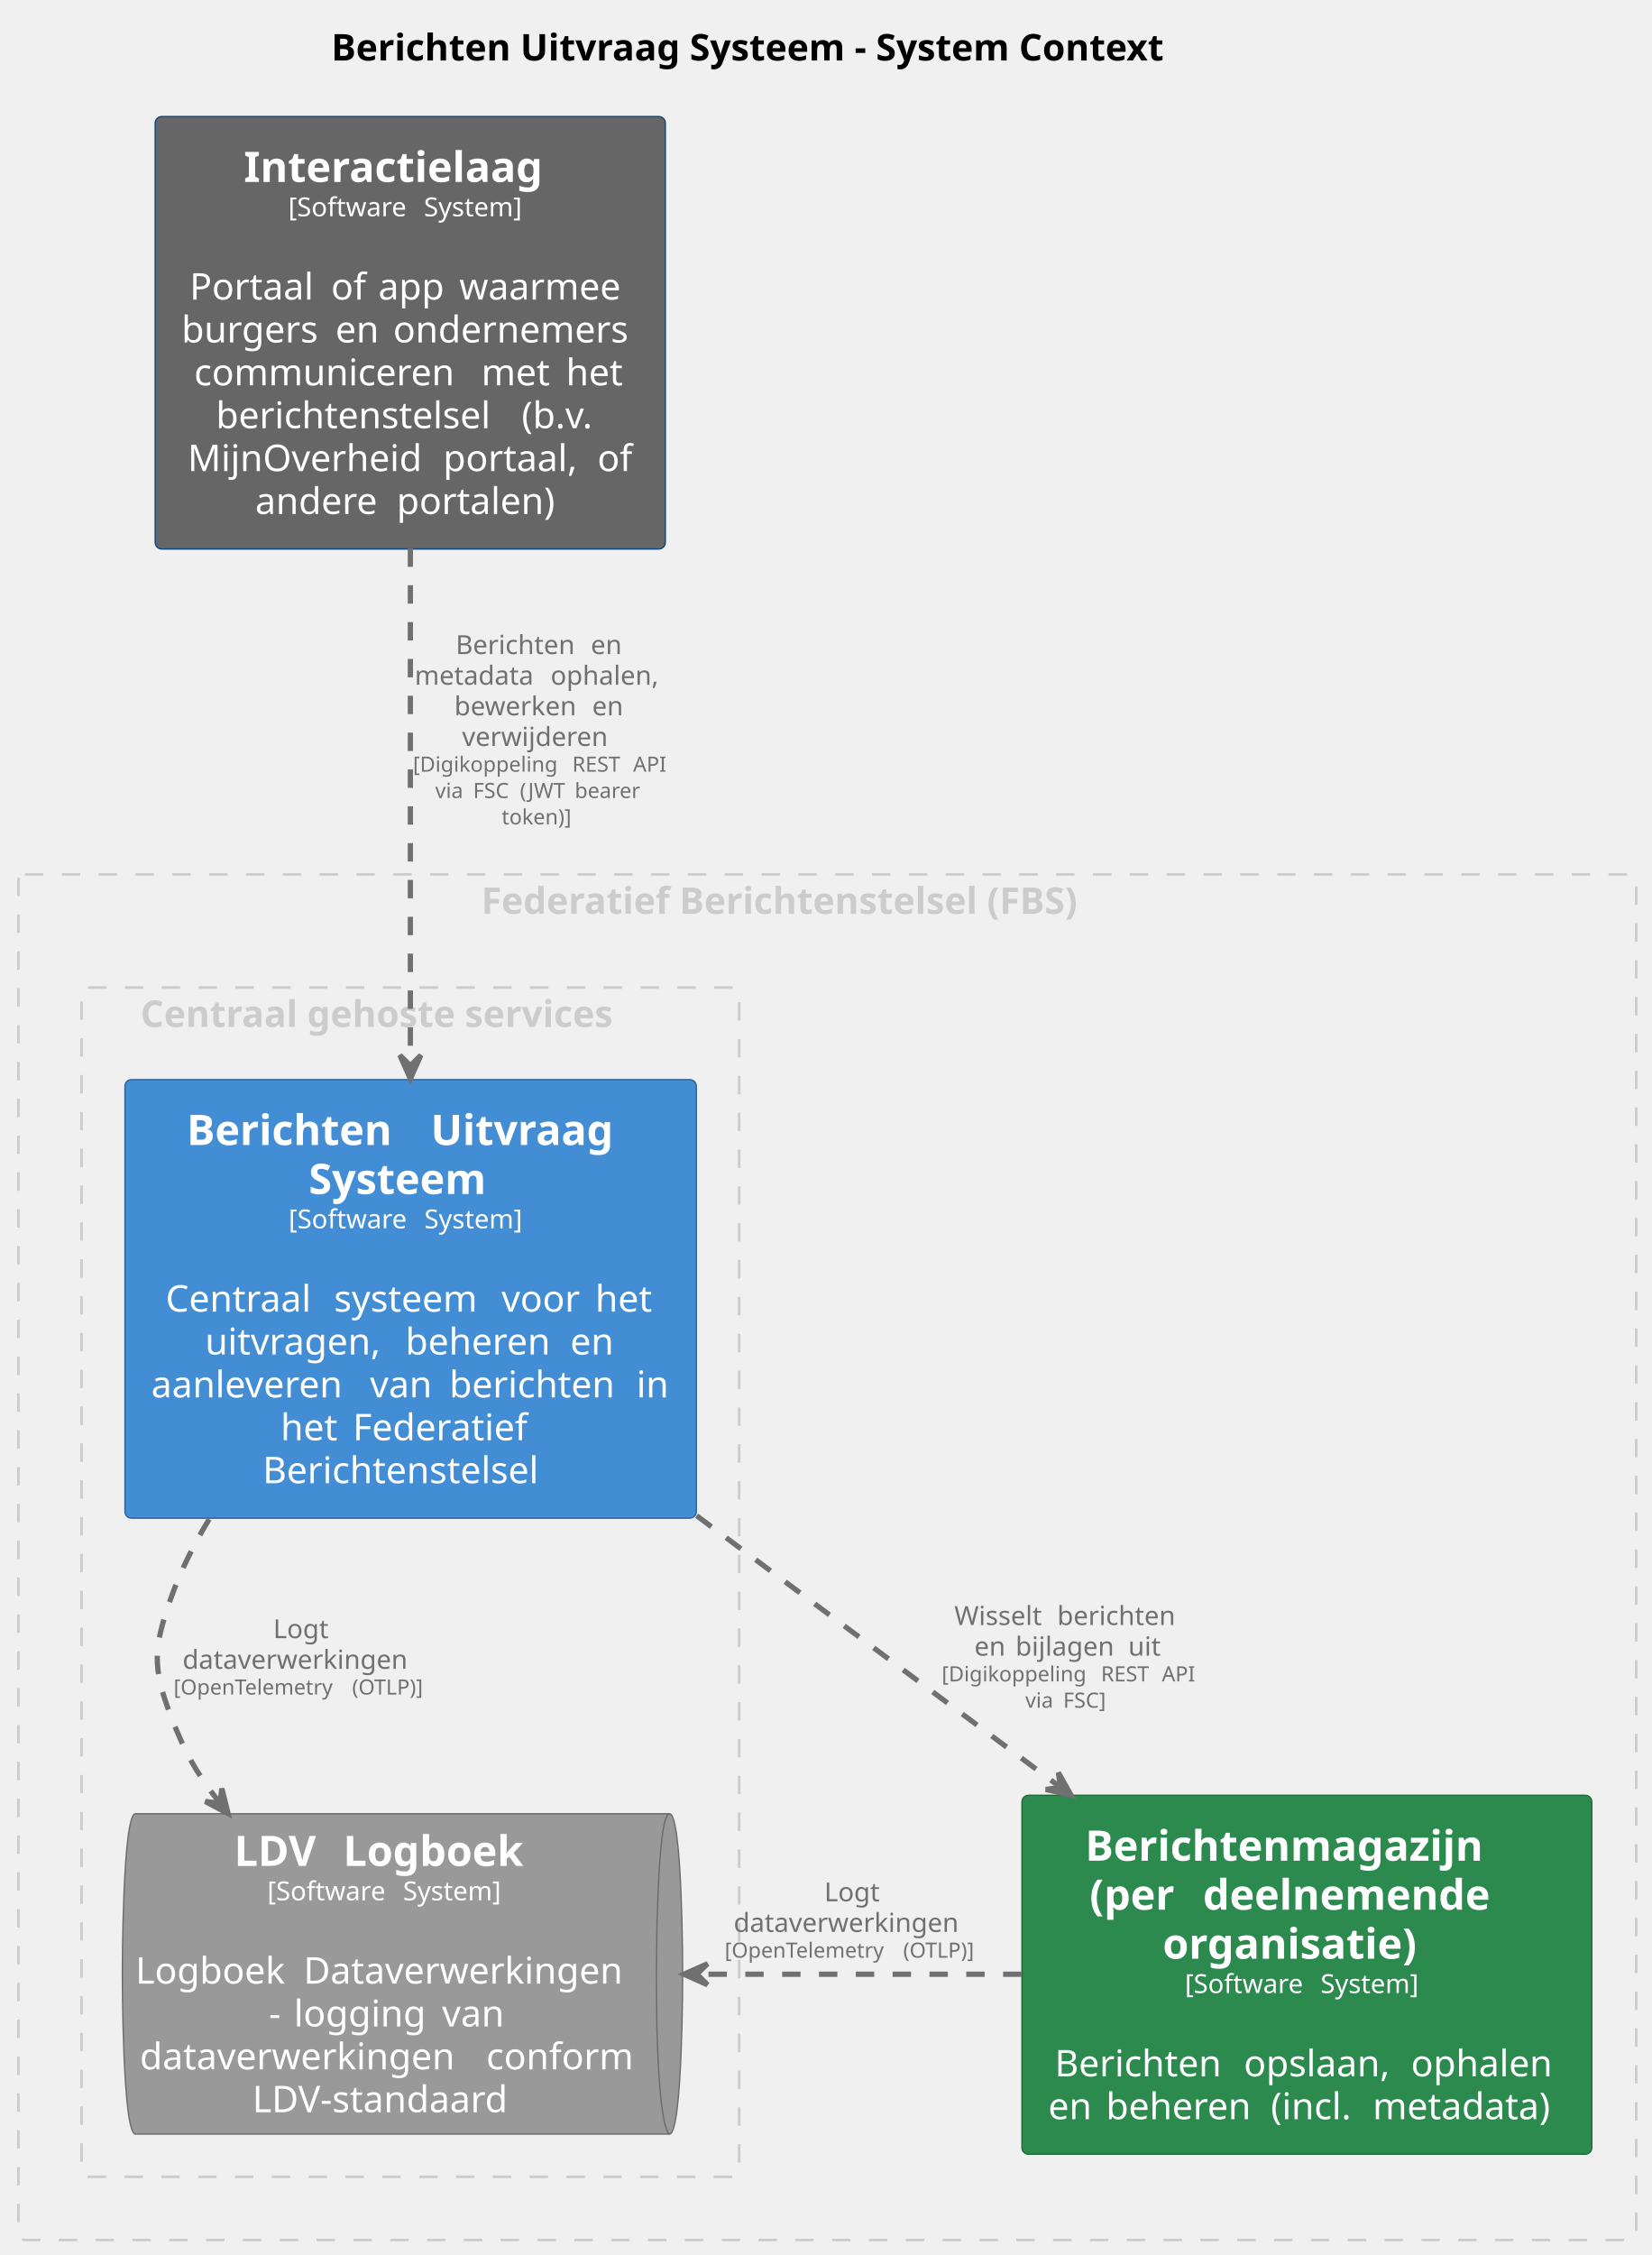
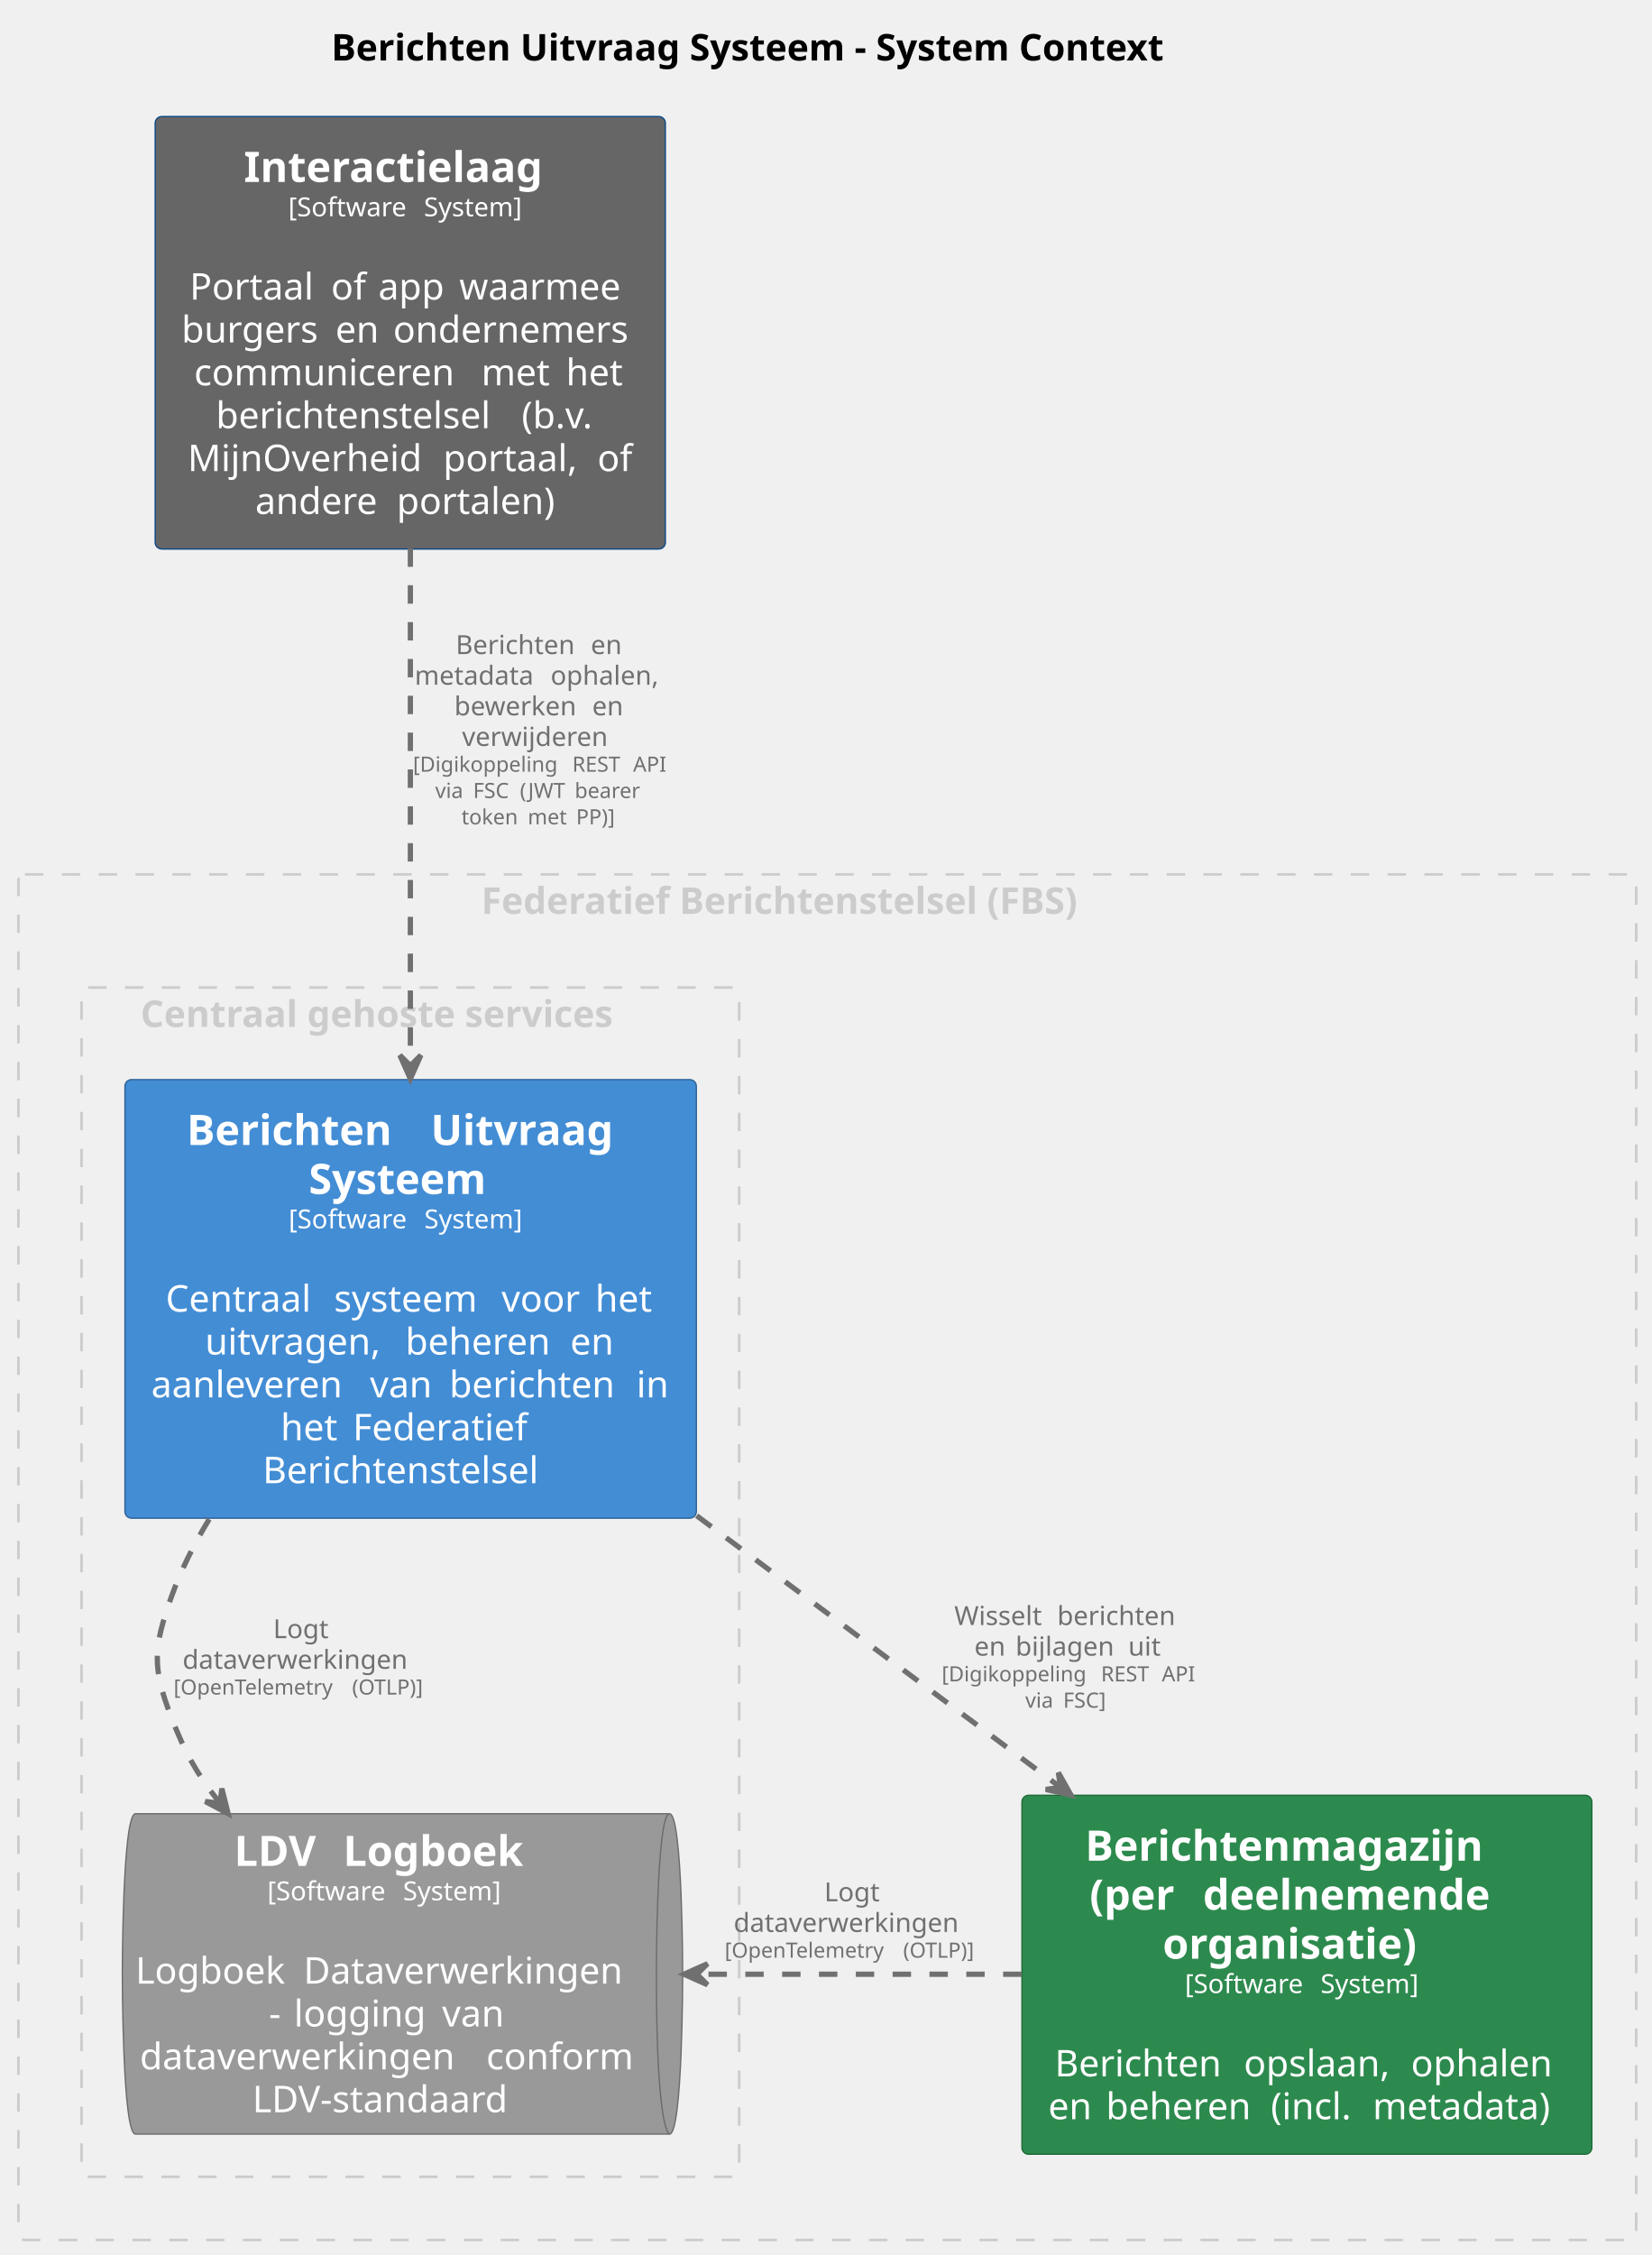
<svg xmlns="http://www.w3.org/2000/svg" contentStyleType="text/css" data-diagram-type="DESCRIPTION" height="857px" preserveAspectRatio="none" style="width:628px;height:857px;background:#FFFFFF;" version="1.1" viewBox="0 0 628 857" width="628px" zoomAndPan="magnify">
  <defs />
  <g>
    <g class="title" data-source-line="2">
      <text fill="#000000" font-family="sans-serif" font-size="14" font-weight="bold" lengthAdjust="spacing" textLength="362.175" x="125.913" y="22.995">Berichten Uitvraag Systeem - System Context</text>
    </g>
    <g class="cluster" data-entity="group1" data-source-line="42" data-uid="ent0002" id="cluster_group1">
      <rect fill="none" height="519" rx="2.5" ry="2.5" style="stroke:#CCCCCC;stroke-width:1;stroke-dasharray:7,7;" width="615" x="7" y="332.297" />
      <text fill="#CCCCCC" font-family="sans-serif" font-size="14" font-weight="bold" lengthAdjust="spacing" textLength="263.102" x="182.949" y="347.292">Federatief Berichtenstelsel (FBS)</text>
    </g>
    <g class="cluster" data-entity="group2" data-source-line="48" data-uid="ent0004" id="cluster_group2">
      <rect fill="none" height="452" rx="2.5" ry="2.5" style="stroke:#CCCCCC;stroke-width:1;stroke-dasharray:7,7;" width="250" x="31" y="375.297" />
      <text fill="#CCCCCC" font-family="sans-serif" font-size="14" font-weight="bold" lengthAdjust="spacing" textLength="205.181" x="53.41" y="390.292">Centraal gehoste services</text>
    </g>
    <g class="entity" data-entity="Berichtenmagazijnperdeelnemendeorganisatie" data-source-line="47" data-uid="ent0003" id="entity_Berichtenmagazijnperdeelnemendeorganisatie">
      <rect fill="#2D8A4E" height="136.406" rx="2.5" ry="2.5" style="stroke:#1E6B38;stroke-width:0.5;" width="216.643" x="388.5" y="682.297" />
      <text fill="#FFFFFF" font-family="sans-serif" font-size="16" font-weight="bold" lengthAdjust="spacing" textLength="168.578" x="412.532" y="707.148">Berichtenmagazijn</text>
      <text fill="#FFFFFF" font-family="sans-serif" font-size="16" font-weight="bold" lengthAdjust="spacing" textLength="37.508" x="414.231" y="725.773">(per</text>
      <text fill="#FFFFFF" font-family="sans-serif" font-size="16" font-weight="bold" lengthAdjust="spacing" textLength="5.57" x="451.739" y="725.773"> </text>
      <text fill="#FFFFFF" font-family="sans-serif" font-size="16" font-weight="bold" lengthAdjust="spacing" textLength="122.102" x="457.31" y="725.773">deelnemende</text>
      <text fill="#FFFFFF" font-family="sans-serif" font-size="16" font-weight="bold" lengthAdjust="spacing" textLength="109.625" x="442.009" y="744.398">organisatie)</text>
      <text fill="#FFFFFF" font-family="sans-serif" font-size="10" lengthAdjust="spacing" textLength="48.379" x="450.447" y="757.454">[Software</text>
      <text fill="#FFFFFF" font-family="sans-serif" font-size="10" lengthAdjust="spacing" textLength="3.179" x="498.826" y="757.454"> </text>
      <text fill="#FFFFFF" font-family="sans-serif" font-size="10" lengthAdjust="spacing" textLength="41.191" x="502.004" y="757.454">System]</text>
      <text fill="#FFFFFF" font-family="sans-serif" font-size="14" lengthAdjust="spacing" textLength="4.45" x="494.596" y="772.808"> </text>
      <text fill="#FFFFFF" font-family="sans-serif" font-size="14" lengthAdjust="spacing" textLength="67.409" x="400.968" y="789.105">Berichten</text>
      <text fill="#FFFFFF" font-family="sans-serif" font-size="14" lengthAdjust="spacing" textLength="4.45" x="468.377" y="789.105"> </text>
      <text fill="#FFFFFF" font-family="sans-serif" font-size="14" lengthAdjust="spacing" textLength="59.117" x="472.827" y="789.105">opslaan,</text>
      <text fill="#FFFFFF" font-family="sans-serif" font-size="14" lengthAdjust="spacing" textLength="4.45" x="531.944" y="789.105"> </text>
      <text fill="#FFFFFF" font-family="sans-serif" font-size="14" lengthAdjust="spacing" textLength="56.28" x="536.394" y="789.105">ophalen</text>
      <text fill="#FFFFFF" font-family="sans-serif" font-size="14" lengthAdjust="spacing" textLength="17.486" x="398.5" y="805.401">en</text>
      <text fill="#FFFFFF" font-family="sans-serif" font-size="14" lengthAdjust="spacing" textLength="4.45" x="415.986" y="805.401"> </text>
      <text fill="#FFFFFF" font-family="sans-serif" font-size="14" lengthAdjust="spacing" textLength="58.228" x="420.437" y="805.401">beheren</text>
      <text fill="#FFFFFF" font-family="sans-serif" font-size="14" lengthAdjust="spacing" textLength="4.45" x="478.665" y="805.401"> </text>
      <text fill="#FFFFFF" font-family="sans-serif" font-size="14" lengthAdjust="spacing" textLength="34.262" x="483.115" y="805.401">(incl.</text>
      <text fill="#FFFFFF" font-family="sans-serif" font-size="14" lengthAdjust="spacing" textLength="4.45" x="517.377" y="805.401"> </text>
      <text fill="#FFFFFF" font-family="sans-serif" font-size="14" lengthAdjust="spacing" textLength="73.315" x="521.827" y="805.401">metadata)</text>
    </g>
    <g class="entity" data-entity="BerichtenUitvraagSysteem" data-source-line="53" data-uid="ent0005" id="entity_BerichtenUitvraagSysteem">
      <rect fill="#438DD5" height="166.672" rx="2.5" ry="2.5" style="stroke:#2E6295;stroke-width:0.5;" width="217.217" x="47.5" y="410.297" />
      <text fill="#FFFFFF" font-family="sans-serif" font-size="16" font-weight="bold" lengthAdjust="spacing" textLength="87.188" x="70.983" y="435.148">Berichten</text>
      <text fill="#FFFFFF" font-family="sans-serif" font-size="16" font-weight="bold" lengthAdjust="spacing" textLength="5.57" x="158.171" y="435.148"> </text>
      <text fill="#FFFFFF" font-family="sans-serif" font-size="16" font-weight="bold" lengthAdjust="spacing" textLength="77.492" x="163.741" y="435.148">Uitvraag</text>
      <text fill="#FFFFFF" font-family="sans-serif" font-size="16" font-weight="bold" lengthAdjust="spacing" textLength="77.5" x="117.358" y="453.773">Systeem</text>
      <text fill="#FFFFFF" font-family="sans-serif" font-size="10" lengthAdjust="spacing" textLength="48.379" x="109.734" y="466.829">[Software</text>
      <text fill="#FFFFFF" font-family="sans-serif" font-size="10" lengthAdjust="spacing" textLength="3.179" x="158.113" y="466.829"> </text>
      <text fill="#FFFFFF" font-family="sans-serif" font-size="10" lengthAdjust="spacing" textLength="41.191" x="161.292" y="466.829">System]</text>
      <text fill="#FFFFFF" font-family="sans-serif" font-size="14" lengthAdjust="spacing" textLength="4.45" x="153.883" y="482.183"> </text>
      <text fill="#FFFFFF" font-family="sans-serif" font-size="14" lengthAdjust="spacing" textLength="59.555" x="62.969" y="498.479">Centraal</text>
      <text fill="#FFFFFF" font-family="sans-serif" font-size="14" lengthAdjust="spacing" textLength="4.45" x="122.523" y="498.479"> </text>
      <text fill="#FFFFFF" font-family="sans-serif" font-size="14" lengthAdjust="spacing" textLength="59.227" x="126.974" y="498.479">systeem</text>
      <text fill="#FFFFFF" font-family="sans-serif" font-size="14" lengthAdjust="spacing" textLength="4.45" x="186.2" y="498.479"> </text>
      <text fill="#FFFFFF" font-family="sans-serif" font-size="14" lengthAdjust="spacing" textLength="31.172" x="190.65" y="498.479">voor</text>
      <text fill="#FFFFFF" font-family="sans-serif" font-size="14" lengthAdjust="spacing" textLength="4.45" x="221.822" y="498.479"> </text>
      <text fill="#FFFFFF" font-family="sans-serif" font-size="14" lengthAdjust="spacing" textLength="22.976" x="226.273" y="498.479">het</text>
      <text fill="#FFFFFF" font-family="sans-serif" font-size="14" lengthAdjust="spacing" textLength="71.695" x="77.953" y="514.776">uitvragen,</text>
      <text fill="#FFFFFF" font-family="sans-serif" font-size="14" lengthAdjust="spacing" textLength="4.45" x="149.648" y="514.776"> </text>
      <text fill="#FFFFFF" font-family="sans-serif" font-size="14" lengthAdjust="spacing" textLength="58.228" x="154.099" y="514.776">beheren</text>
      <text fill="#FFFFFF" font-family="sans-serif" font-size="14" lengthAdjust="spacing" textLength="4.45" x="212.327" y="514.776"> </text>
      <text fill="#FFFFFF" font-family="sans-serif" font-size="14" lengthAdjust="spacing" textLength="17.486" x="216.777" y="514.776">en</text>
      <text fill="#FFFFFF" font-family="sans-serif" font-size="14" lengthAdjust="spacing" textLength="78.675" x="57.5" y="531.073">aanleveren</text>
      <text fill="#FFFFFF" font-family="sans-serif" font-size="14" lengthAdjust="spacing" textLength="4.45" x="136.175" y="531.073"> </text>
      <text fill="#FFFFFF" font-family="sans-serif" font-size="14" lengthAdjust="spacing" textLength="25.737" x="140.625" y="531.073">van</text>
      <text fill="#FFFFFF" font-family="sans-serif" font-size="14" lengthAdjust="spacing" textLength="4.45" x="166.362" y="531.073"> </text>
      <text fill="#FFFFFF" font-family="sans-serif" font-size="14" lengthAdjust="spacing" textLength="66.691" x="170.812" y="531.073">berichten</text>
      <text fill="#FFFFFF" font-family="sans-serif" font-size="14" lengthAdjust="spacing" textLength="4.45" x="237.504" y="531.073"> </text>
      <text fill="#FFFFFF" font-family="sans-serif" font-size="14" lengthAdjust="spacing" textLength="12.763" x="241.954" y="531.073">in</text>
      <text fill="#FFFFFF" font-family="sans-serif" font-size="14" lengthAdjust="spacing" textLength="22.976" x="106.685" y="547.37">het</text>
      <text fill="#FFFFFF" font-family="sans-serif" font-size="14" lengthAdjust="spacing" textLength="4.45" x="129.66" y="547.37"> </text>
      <text fill="#FFFFFF" font-family="sans-serif" font-size="14" lengthAdjust="spacing" textLength="71.422" x="134.11" y="547.37">Federatief</text>
      <text fill="#FFFFFF" font-family="sans-serif" font-size="14" lengthAdjust="spacing" textLength="112.492" x="99.862" y="563.667">Berichtenstelsel</text>
    </g>
    <g class="entity" data-entity="LDVLogboek" data-source-line="54" data-uid="ent0006" id="entity_LDVLogboek">
      <path d="M51.5,689.297 L254.519,689.297 C259.519,689.297 259.519,750.172 259.519,750.172 C259.519,750.172 259.519,811.047 254.519,811.047 L51.5,811.047 C46.5,811.047 46.5,750.172 46.5,750.172 C46.5,750.172 46.5,689.297 51.5,689.297" fill="#999999" style="stroke:#6B6B6B;stroke-width:0.5;" />
      <path d="M254.519,689.297 C249.519,689.297 249.519,750.172 249.519,750.172 C249.519,811.047 254.519,811.047 254.519,811.047" fill="none" style="stroke:#6B6B6B;stroke-width:0.5;" />
      <text fill="#FFFFFF" font-family="sans-serif" font-size="16" font-weight="bold" lengthAdjust="spacing" textLength="35.859" x="89.006" y="709.148">LDV</text>
      <text fill="#FFFFFF" font-family="sans-serif" font-size="16" font-weight="bold" lengthAdjust="spacing" textLength="5.57" x="124.865" y="709.148"> </text>
      <text fill="#FFFFFF" font-family="sans-serif" font-size="16" font-weight="bold" lengthAdjust="spacing" textLength="76.578" x="130.435" y="709.148">Logboek</text>
      <text fill="#FFFFFF" font-family="sans-serif" font-size="10" lengthAdjust="spacing" textLength="48.379" x="101.635" y="722.204">[Software</text>
      <text fill="#FFFFFF" font-family="sans-serif" font-size="10" lengthAdjust="spacing" textLength="3.179" x="150.014" y="722.204"> </text>
      <text fill="#FFFFFF" font-family="sans-serif" font-size="10" lengthAdjust="spacing" textLength="41.191" x="153.193" y="722.204">System]</text>
      <text fill="#FFFFFF" font-family="sans-serif" font-size="14" lengthAdjust="spacing" textLength="4.45" x="145.785" y="737.558"> </text>
      <text fill="#FFFFFF" font-family="sans-serif" font-size="14" lengthAdjust="spacing" textLength="59.425" x="51.5" y="753.855">Logboek</text>
      <text fill="#FFFFFF" font-family="sans-serif" font-size="14" lengthAdjust="spacing" textLength="4.45" x="110.925" y="753.855"> </text>
      <text fill="#FFFFFF" font-family="sans-serif" font-size="14" lengthAdjust="spacing" textLength="129.144" x="115.375" y="753.855">Dataverwerkingen</text>
      <text fill="#FFFFFF" font-family="sans-serif" font-size="14" lengthAdjust="spacing" textLength="5.052" x="102.226" y="770.151">-</text>
      <text fill="#FFFFFF" font-family="sans-serif" font-size="14" lengthAdjust="spacing" textLength="4.45" x="107.278" y="770.151"> </text>
      <text fill="#FFFFFF" font-family="sans-serif" font-size="14" lengthAdjust="spacing" textLength="51.878" x="111.728" y="770.151">logging</text>
      <text fill="#FFFFFF" font-family="sans-serif" font-size="14" lengthAdjust="spacing" textLength="4.45" x="163.606" y="770.151"> </text>
      <text fill="#FFFFFF" font-family="sans-serif" font-size="14" lengthAdjust="spacing" textLength="25.737" x="168.056" y="770.151">van</text>
      <text fill="#FFFFFF" font-family="sans-serif" font-size="14" lengthAdjust="spacing" textLength="127.251" x="53.148" y="786.448">dataverwerkingen</text>
      <text fill="#FFFFFF" font-family="sans-serif" font-size="14" lengthAdjust="spacing" textLength="4.45" x="180.398" y="786.448"> </text>
      <text fill="#FFFFFF" font-family="sans-serif" font-size="14" lengthAdjust="spacing" textLength="58.023" x="184.849" y="786.448">conform</text>
      <text fill="#FFFFFF" font-family="sans-serif" font-size="14" lengthAdjust="spacing" textLength="104.132" x="95.944" y="802.745">LDV-standaard</text>
    </g>
    <g class="entity" data-entity="Interactielaag" data-source-line="59" data-uid="ent0007" id="entity_Interactielaag">
      <rect fill="#666666" height="164.344" rx="2.5" ry="2.5" style="stroke:#0B4884;stroke-width:0.5;" width="193.934" x="59" y="44.297" />
      <text fill="#FFFFFF" font-family="sans-serif" font-size="16" font-weight="bold" lengthAdjust="spacing" textLength="126.531" x="92.701" y="69.148">Interactielaag</text>
      <text fill="#FFFFFF" font-family="sans-serif" font-size="10" lengthAdjust="spacing" textLength="48.379" x="109.592" y="82.204">[Software</text>
      <text fill="#FFFFFF" font-family="sans-serif" font-size="10" lengthAdjust="spacing" textLength="3.179" x="157.971" y="82.204"> </text>
      <text fill="#FFFFFF" font-family="sans-serif" font-size="10" lengthAdjust="spacing" textLength="41.191" x="161.15" y="82.204">System]</text>
      <text fill="#FFFFFF" font-family="sans-serif" font-size="14" lengthAdjust="spacing" textLength="4.45" x="153.742" y="97.558"> </text>
      <text fill="#FFFFFF" font-family="sans-serif" font-size="14" lengthAdjust="spacing" textLength="49.301" x="72.103" y="113.855">Portaal</text>
      <text fill="#FFFFFF" font-family="sans-serif" font-size="14" lengthAdjust="spacing" textLength="4.45" x="121.404" y="113.855"> </text>
      <text fill="#FFFFFF" font-family="sans-serif" font-size="14" lengthAdjust="spacing" textLength="13.494" x="125.855" y="113.855">of</text>
      <text fill="#FFFFFF" font-family="sans-serif" font-size="14" lengthAdjust="spacing" textLength="4.45" x="139.349" y="113.855"> </text>
      <text fill="#FFFFFF" font-family="sans-serif" font-size="14" lengthAdjust="spacing" textLength="26.352" x="143.799" y="113.855">app</text>
      <text fill="#FFFFFF" font-family="sans-serif" font-size="14" lengthAdjust="spacing" textLength="4.45" x="170.151" y="113.855"> </text>
      <text fill="#FFFFFF" font-family="sans-serif" font-size="14" lengthAdjust="spacing" textLength="65.228" x="174.602" y="113.855">waarmee</text>
      <text fill="#FFFFFF" font-family="sans-serif" font-size="14" lengthAdjust="spacing" textLength="54.065" x="69" y="130.151">burgers</text>
      <text fill="#FFFFFF" font-family="sans-serif" font-size="14" lengthAdjust="spacing" textLength="4.45" x="123.065" y="130.151"> </text>
      <text fill="#FFFFFF" font-family="sans-serif" font-size="14" lengthAdjust="spacing" textLength="17.486" x="127.516" y="130.151">en</text>
      <text fill="#FFFFFF" font-family="sans-serif" font-size="14" lengthAdjust="spacing" textLength="4.45" x="145.002" y="130.151"> </text>
      <text fill="#FFFFFF" font-family="sans-serif" font-size="14" lengthAdjust="spacing" textLength="93.481" x="149.452" y="130.151">ondernemers</text>
      <text fill="#FFFFFF" font-family="sans-serif" font-size="14" lengthAdjust="spacing" textLength="104.727" x="73.795" y="146.448">communiceren</text>
      <text fill="#FFFFFF" font-family="sans-serif" font-size="14" lengthAdjust="spacing" textLength="4.45" x="178.522" y="146.448"> </text>
      <text fill="#FFFFFF" font-family="sans-serif" font-size="14" lengthAdjust="spacing" textLength="27.74" x="182.972" y="146.448">met</text>
      <text fill="#FFFFFF" font-family="sans-serif" font-size="14" lengthAdjust="spacing" textLength="4.45" x="210.712" y="146.448"> </text>
      <text fill="#FFFFFF" font-family="sans-serif" font-size="14" lengthAdjust="spacing" textLength="22.976" x="215.163" y="146.448">het</text>
      <text fill="#FFFFFF" font-family="sans-serif" font-size="14" lengthAdjust="spacing" textLength="111.774" x="82.087" y="162.745">berichtenstelsel</text>
      <text fill="#FFFFFF" font-family="sans-serif" font-size="14" lengthAdjust="spacing" textLength="4.45" x="193.862" y="162.745"> </text>
      <text fill="#FFFFFF" font-family="sans-serif" font-size="14" lengthAdjust="spacing" textLength="31.534" x="198.312" y="162.745">(b.v.</text>
      <text fill="#FFFFFF" font-family="sans-serif" font-size="14" lengthAdjust="spacing" textLength="92.668" x="71.338" y="179.042">MijnOverheid</text>
      <text fill="#FFFFFF" font-family="sans-serif" font-size="14" lengthAdjust="spacing" textLength="4.45" x="164.006" y="179.042"> </text>
      <text fill="#FFFFFF" font-family="sans-serif" font-size="14" lengthAdjust="spacing" textLength="54.195" x="168.456" y="179.042">portaal,</text>
      <text fill="#FFFFFF" font-family="sans-serif" font-size="14" lengthAdjust="spacing" textLength="4.45" x="222.651" y="179.042"> </text>
      <text fill="#FFFFFF" font-family="sans-serif" font-size="14" lengthAdjust="spacing" textLength="13.494" x="227.102" y="179.042">of</text>
      <text fill="#FFFFFF" font-family="sans-serif" font-size="14" lengthAdjust="spacing" textLength="49.321" x="97.024" y="195.339">andere</text>
      <text fill="#FFFFFF" font-family="sans-serif" font-size="14" lengthAdjust="spacing" textLength="4.45" x="146.345" y="195.339"> </text>
      <text fill="#FFFFFF" font-family="sans-serif" font-size="14" lengthAdjust="spacing" textLength="64.114" x="150.795" y="195.339">portalen)</text>
    </g>
    <g class="link" data-entity-1="Berichtenmagazijnperdeelnemendeorganisatie" data-entity-2="LDVLogboek" data-source-line="61" data-uid="lnk8" id="link_Berichtenmagazijnperdeelnemendeorganisatie_LDVLogboek">
      <path d="M388.33,750.297 C347.35,750.297 306.78,750.297 265.96,750.297" fill="none" id="Berichtenmagazijnperdeelnemendeorganisatie-to-LDVLogboek" style="stroke:#707070;stroke-width:2;stroke-dasharray:7,7;" />
      <polygon fill="#707070" points="259.96,750.297,268.96,754.297,264.96,750.297,268.96,746.297,259.96,750.297" style="stroke:#707070;stroke-width:2;" />
      <text fill="#707070" font-family="sans-serif" font-size="10" lengthAdjust="spacing" textLength="21.958" x="313.365" y="722.579">Logt</text>
      <text fill="#707070" font-family="sans-serif" font-size="10" lengthAdjust="spacing" textLength="90.894" x="278.897" y="734.22">dataverwerkingen</text>
      <text fill="#707070" font-family="sans-serif" font-size="8" lengthAdjust="spacing" textLength="65.316" x="275.5" y="744.004">[OpenTelemetry</text>
      <text fill="#707070" font-family="sans-serif" font-size="8" lengthAdjust="spacing" textLength="2.543" x="340.816" y="744.004"> </text>
      <text fill="#707070" font-family="sans-serif" font-size="8" lengthAdjust="spacing" textLength="29.828" x="343.359" y="744.004">(OTLP)]</text>
    </g>
    <g class="link" data-entity-1="BerichtenUitvraagSysteem" data-entity-2="LDVLogboek" data-source-line="62" data-uid="lnk9" id="link_BerichtenUitvraagSysteem_LDVLogboek">
      <path d="M79.52,577.357 C73.68,586.947 68.64,596.997 65,607.297 C58.33,626.147 57.8,633.637 65,652.297 C70.08,665.447 74.165,673.189 83.035,684.539" fill="none" id="BerichtenUitvraagSysteem-to-LDVLogboek" style="stroke:#707070;stroke-width:2;stroke-dasharray:7,7;" />
      <polygon fill="#707070" points="86.73,689.267,84.34,679.712,83.651,685.327,78.036,684.639,86.73,689.267" style="stroke:#707070;stroke-width:2;" />
      <text fill="#707070" font-family="sans-serif" font-size="10" lengthAdjust="spacing" textLength="21.958" x="103.865" y="622.579">Logt</text>
      <text fill="#707070" font-family="sans-serif" font-size="10" lengthAdjust="spacing" textLength="90.894" x="69.397" y="634.22">dataverwerkingen</text>
      <text fill="#707070" font-family="sans-serif" font-size="8" lengthAdjust="spacing" textLength="65.316" x="66" y="644.004">[OpenTelemetry</text>
      <text fill="#707070" font-family="sans-serif" font-size="8" lengthAdjust="spacing" textLength="2.543" x="131.316" y="644.004"> </text>
      <text fill="#707070" font-family="sans-serif" font-size="8" lengthAdjust="spacing" textLength="29.828" x="133.859" y="644.004">(OTLP)]</text>
    </g>
    <g class="link" data-entity-1="BerichtenUitvraagSysteem" data-entity-2="Berichtenmagazijnperdeelnemendeorganisatie" data-source-line="63" data-uid="lnk10" id="link_BerichtenUitvraagSysteem_Berichtenmagazijnperdeelnemendeorganisatie">
      <path d="M264.83,576.027 C310.73,610.277 358.721,646.098 402.351,678.658" fill="none" id="BerichtenUitvraagSysteem-to-Berichtenmagazijnperdeelnemendeorganisatie" style="stroke:#707070;stroke-width:2;stroke-dasharray:7,7;" />
      <polygon fill="#707070" points="407.16,682.247,402.339,673.658,403.153,679.256,397.555,680.07,407.16,682.247" style="stroke:#707070;stroke-width:2;" />
      <text fill="#707070" font-family="sans-serif" font-size="10" lengthAdjust="spacing" textLength="35.938" x="362.786" y="617.579">Wisselt</text>
      <text fill="#707070" font-family="sans-serif" font-size="10" lengthAdjust="spacing" textLength="3.179" x="398.723" y="617.579"> </text>
      <text fill="#707070" font-family="sans-serif" font-size="10" lengthAdjust="spacing" textLength="47.637" x="401.902" y="617.579">berichten</text>
      <text fill="#707070" font-family="sans-serif" font-size="10" lengthAdjust="spacing" textLength="12.49" x="370.396" y="629.22">en</text>
      <text fill="#707070" font-family="sans-serif" font-size="10" lengthAdjust="spacing" textLength="3.179" x="382.886" y="629.22"> </text>
      <text fill="#707070" font-family="sans-serif" font-size="10" lengthAdjust="spacing" textLength="39.648" x="386.065" y="629.22">bijlagen</text>
      <text fill="#707070" font-family="sans-serif" font-size="10" lengthAdjust="spacing" textLength="3.179" x="425.713" y="629.22"> </text>
      <text fill="#707070" font-family="sans-serif" font-size="10" lengthAdjust="spacing" textLength="13.037" x="428.892" y="629.22">uit</text>
      <text fill="#707070" font-family="sans-serif" font-size="8" lengthAdjust="spacing" textLength="58.004" x="358" y="639.004">[Digikoppeling</text>
      <text fill="#707070" font-family="sans-serif" font-size="8" lengthAdjust="spacing" textLength="2.543" x="416.004" y="639.004"> </text>
      <text fill="#707070" font-family="sans-serif" font-size="8" lengthAdjust="spacing" textLength="20.578" x="418.547" y="639.004">REST</text>
      <text fill="#707070" font-family="sans-serif" font-size="8" lengthAdjust="spacing" textLength="2.543" x="439.125" y="639.004"> </text>
      <text fill="#707070" font-family="sans-serif" font-size="8" lengthAdjust="spacing" textLength="12.656" x="441.668" y="639.004">API</text>
      <text fill="#707070" font-family="sans-serif" font-size="8" lengthAdjust="spacing" textLength="11.859" x="389.768" y="649.004">via</text>
      <text fill="#707070" font-family="sans-serif" font-size="8" lengthAdjust="spacing" textLength="2.543" x="401.627" y="649.004"> </text>
      <text fill="#707070" font-family="sans-serif" font-size="8" lengthAdjust="spacing" textLength="18.387" x="404.17" y="649.004">FSC]</text>
    </g>
    <g class="link" data-entity-1="Interactielaag" data-entity-2="BerichtenUitvraagSysteem" data-source-line="64" data-uid="lnk11" id="link_Interactielaag_BerichtenUitvraagSysteem">
      <path d="M156,208.417 C156,268.347 156,343.677 156,404.007" fill="none" id="Interactielaag-to-BerichtenUitvraagSysteem" style="stroke:#707070;stroke-width:2;stroke-dasharray:7,7;" />
      <polygon fill="#707070" points="156,410.007,160,401.007,156,405.007,152,401.007,156,410.007" style="stroke:#707070;stroke-width:2;" />
      <text fill="#707070" font-family="sans-serif" font-size="10" lengthAdjust="spacing" textLength="48.149" x="173.253" y="248.579">Berichten</text>
      <text fill="#707070" font-family="sans-serif" font-size="10" lengthAdjust="spacing" textLength="3.179" x="221.402" y="248.579"> </text>
      <text fill="#707070" font-family="sans-serif" font-size="10" lengthAdjust="spacing" textLength="12.49" x="224.581" y="248.579">en</text>
      <text fill="#707070" font-family="sans-serif" font-size="10" lengthAdjust="spacing" textLength="48.467" x="157.65" y="260.22">metadata</text>
      <text fill="#707070" font-family="sans-serif" font-size="10" lengthAdjust="spacing" textLength="3.179" x="206.117" y="260.22"> </text>
      <text fill="#707070" font-family="sans-serif" font-size="10" lengthAdjust="spacing" textLength="43.379" x="209.295" y="260.22">ophalen,</text>
      <text fill="#707070" font-family="sans-serif" font-size="10" lengthAdjust="spacing" textLength="49.224" x="172.716" y="271.86">bewerken</text>
      <text fill="#707070" font-family="sans-serif" font-size="10" lengthAdjust="spacing" textLength="3.179" x="221.94" y="271.86"> </text>
      <text fill="#707070" font-family="sans-serif" font-size="10" lengthAdjust="spacing" textLength="12.49" x="225.118" y="271.86">en</text>
      <text fill="#707070" font-family="sans-serif" font-size="10" lengthAdjust="spacing" textLength="59.019" x="175.653" y="283.501">verwijderen</text>
      <text fill="#707070" font-family="sans-serif" font-size="8" lengthAdjust="spacing" textLength="58.004" x="157" y="293.285">[Digikoppeling</text>
      <text fill="#707070" font-family="sans-serif" font-size="8" lengthAdjust="spacing" textLength="2.543" x="215.004" y="293.285"> </text>
      <text fill="#707070" font-family="sans-serif" font-size="8" lengthAdjust="spacing" textLength="20.578" x="217.547" y="293.285">REST</text>
      <text fill="#707070" font-family="sans-serif" font-size="8" lengthAdjust="spacing" textLength="2.543" x="238.125" y="293.285"> </text>
      <text fill="#707070" font-family="sans-serif" font-size="8" lengthAdjust="spacing" textLength="12.656" x="240.668" y="293.285">API</text>
      <text fill="#707070" font-family="sans-serif" font-size="8" lengthAdjust="spacing" textLength="11.859" x="165.445" y="303.285">via</text>
      <text fill="#707070" font-family="sans-serif" font-size="8" lengthAdjust="spacing" textLength="2.543" x="177.305" y="303.285"> </text>
      <text fill="#707070" font-family="sans-serif" font-size="8" lengthAdjust="spacing" textLength="15.266" x="179.848" y="303.285">FSC</text>
      <text fill="#707070" font-family="sans-serif" font-size="8" lengthAdjust="spacing" textLength="2.543" x="195.113" y="303.285"> </text>
      <text fill="#707070" font-family="sans-serif" font-size="8" lengthAdjust="spacing" textLength="18.277" x="197.656" y="303.285">(JWT</text>
      <text fill="#707070" font-family="sans-serif" font-size="8" lengthAdjust="spacing" textLength="2.543" x="215.934" y="303.285"> </text>
      <text fill="#707070" font-family="sans-serif" font-size="8" lengthAdjust="spacing" textLength="26.402" x="218.477" y="303.285">bearer</text>
-       <text fill="#707070" font-family="sans-serif" font-size="8" lengthAdjust="spacing" textLength="28.898" x="190.713" y="313.285">token)]</text>
+       <text fill="#707070" font-family="sans-serif" font-size="8" lengthAdjust="spacing" textLength="22.656" x="175.42" y="313.285">token</text>
+       <text fill="#707070" font-family="sans-serif" font-size="8" lengthAdjust="spacing" textLength="2.543" x="198.076" y="313.285"> </text>
+       <text fill="#707070" font-family="sans-serif" font-size="8" lengthAdjust="spacing" textLength="15.852" x="200.619" y="313.285">met</text>
+       <text fill="#707070" font-family="sans-serif" font-size="8" lengthAdjust="spacing" textLength="2.543" x="216.471" y="313.285"> </text>
+       <text fill="#707070" font-family="sans-serif" font-size="8" lengthAdjust="spacing" textLength="15.891" x="219.014" y="313.285">PP)]</text>
    </g>
  </g>
</svg>
